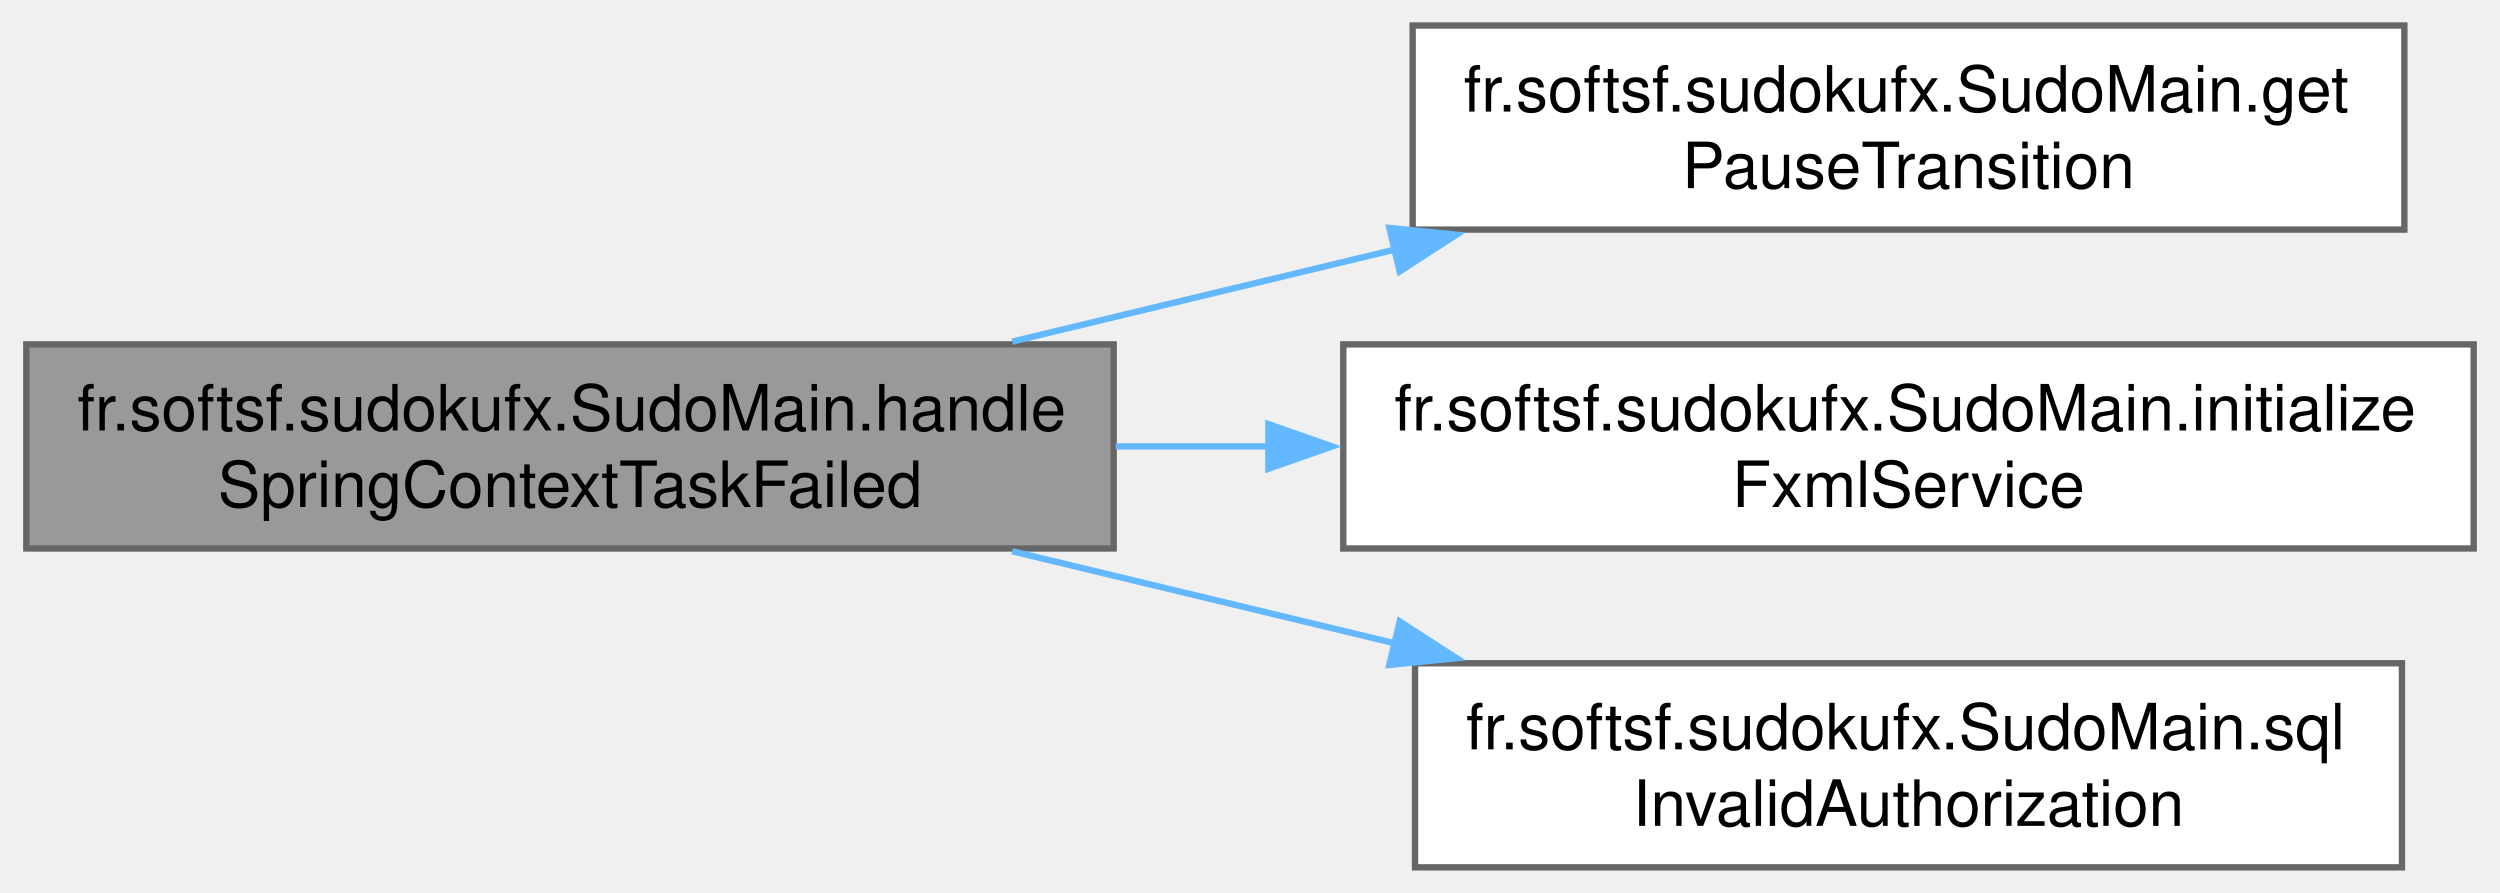
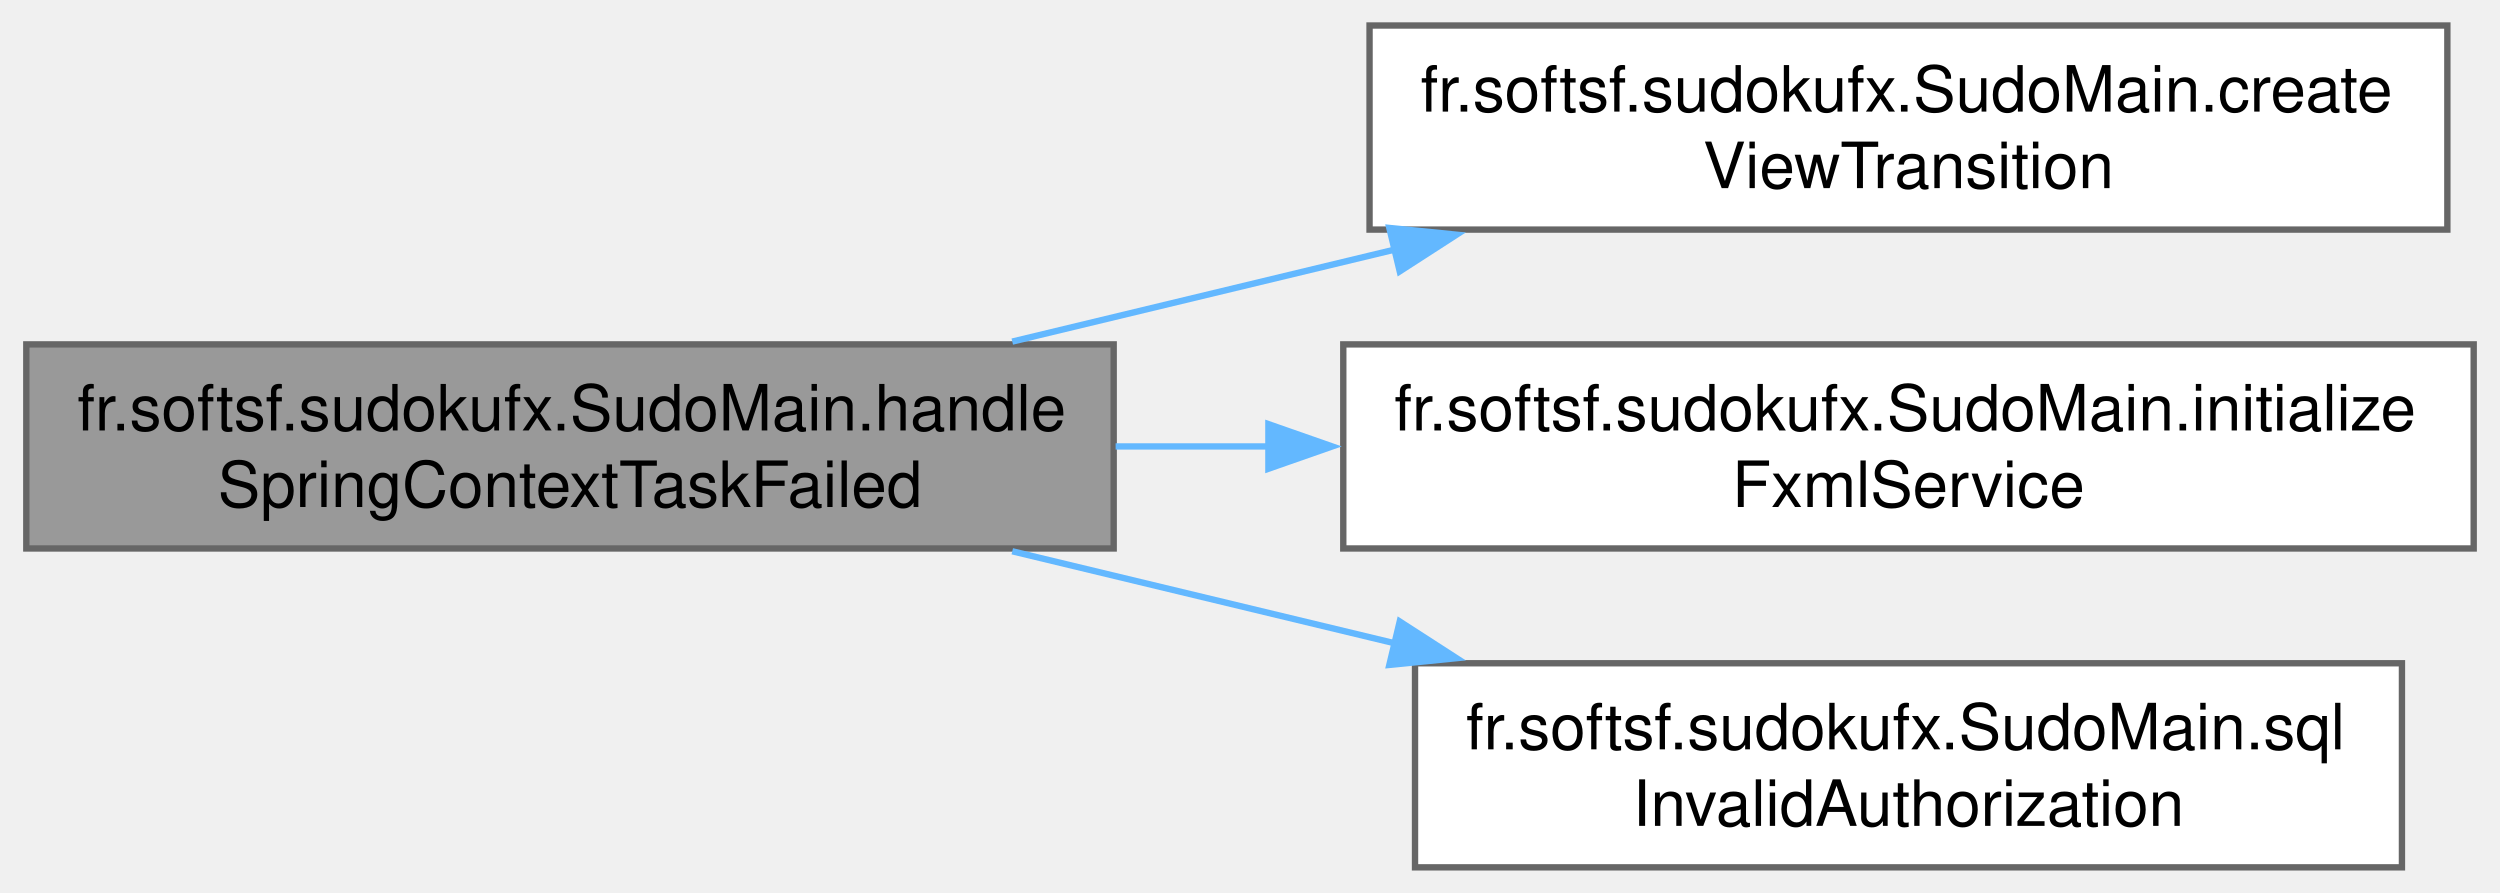
<svg xmlns="http://www.w3.org/2000/svg" xmlns:xlink="http://www.w3.org/1999/xlink" width="392pt" height="140pt" viewBox="0.00 0.00 391.75 140.00">
  <g id="graph0" class="graph" transform="scale(1 1) rotate(0) translate(4 136)">
    <g id="Node000001" class="node">
      <g id="a_Node000001">
        <a xlink:title="Handles errors that occur during the Spring context initialization task.">
          <polygon fill="#999999" stroke="#666666" points="170.5,-82 0,-82 0,-50 170.5,-50 170.5,-82" />
          <text text-anchor="start" x="8" y="-68.5" font-family="Helvetica,sans-Serif" font-size="10.00">fr.softsf.sudokufx.SudoMain.handle</text>
          <text text-anchor="middle" x="85.25" y="-56.5" font-family="Helvetica,sans-Serif" font-size="10.00">SpringContextTaskFailed</text>
        </a>
      </g>
    </g>
    <g id="Node000002" class="node">
      <g id="a_Node000002">
-         <a xlink:href="classfr_1_1softsf_1_1sudokufx_1_1_sudo_main.html#a5f9601381fd0f35bc4a5c90205958aec" target="_top" xlink:title="Creates a PauseTransition to delay loading of the next view.">
-           <polygon fill="white" stroke="#666666" points="372.88,-132 217.38,-132 217.38,-100 372.88,-100 372.88,-132" />
-           <text text-anchor="start" x="225.38" y="-118.5" font-family="Helvetica,sans-Serif" font-size="10.00">fr.softsf.sudokufx.SudoMain.get</text>
-           <text text-anchor="middle" x="295.12" y="-106.5" font-family="Helvetica,sans-Serif" font-size="10.00">PauseTransition</text>
+         <a xlink:href="classfr_1_1softsf_1_1sudokufx_1_1_sudo_main.html#a704995783c20421c9b428d357752c06b" target="_top" xlink:title="Creates a PauseTransition to delay loading of the next view.">
+           <polygon fill="white" stroke="#666666" points="379.62,-132 210.62,-132 210.62,-100 379.62,-100 379.62,-132" />
+           <text text-anchor="start" x="218.62" y="-118.5" font-family="Helvetica,sans-Serif" font-size="10.00">fr.softsf.sudokufx.SudoMain.create</text>
+           <text text-anchor="middle" x="295.12" y="-106.5" font-family="Helvetica,sans-Serif" font-size="10.00">ViewTransition</text>
        </a>
      </g>
    </g>
    <g id="edge1_Node000001_Node000002" class="edge">
      <g id="a_edge1_Node000001_Node000002">
        <a xlink:title=" ">
          <path fill="none" stroke="#63b8ff" d="M154.6,-82.44C173.78,-87.05 194.8,-92.11 214.58,-96.87" />
          <polygon fill="#63b8ff" stroke="#63b8ff" points="213.72,-100.26 224.26,-99.2 215.35,-93.45 213.72,-100.26" />
        </a>
      </g>
    </g>
    <g id="Node000003" class="node">
      <g id="a_Node000003">
        <a xlink:href="classfr_1_1softsf_1_1sudokufx_1_1_sudo_main.html#afa5ef977463b6da726c91c4b3d67d1f4" target="_top" xlink:title="Initialize the FxmlService if needed and set his DynamicFontSize.">
          <polygon fill="white" stroke="#666666" points="383.75,-82 206.5,-82 206.5,-50 383.75,-50 383.75,-82" />
          <text text-anchor="start" x="214.5" y="-68.5" font-family="Helvetica,sans-Serif" font-size="10.00">fr.softsf.sudokufx.SudoMain.initialize</text>
          <text text-anchor="middle" x="295.12" y="-56.5" font-family="Helvetica,sans-Serif" font-size="10.00">FxmlService</text>
        </a>
      </g>
    </g>
    <g id="edge2_Node000001_Node000003" class="edge">
      <g id="a_edge2_Node000001_Node000003">
        <a xlink:title=" ">
          <path fill="none" stroke="#63b8ff" d="M170.8,-66C178.75,-66 186.85,-66 194.91,-66" />
          <polygon fill="#63b8ff" stroke="#63b8ff" points="194.76,-69.5 204.76,-66 194.76,-62.5 194.76,-69.5" />
        </a>
      </g>
    </g>
    <g id="Node000004" class="node">
      <g id="a_Node000004">
        <a xlink:href="classfr_1_1softsf_1_1sudokufx_1_1_sudo_main.html#a7f44ea69c674694f9ea334ec052a05b3" target="_top" xlink:title="Handles SQL invalid authorization exceptions.">
          <polygon fill="white" stroke="#666666" points="372.5,-32 217.75,-32 217.75,0 372.5,0 372.5,-32" />
          <text text-anchor="start" x="225.75" y="-18.5" font-family="Helvetica,sans-Serif" font-size="10.00">fr.softsf.sudokufx.SudoMain.sql</text>
          <text text-anchor="middle" x="295.12" y="-6.5" font-family="Helvetica,sans-Serif" font-size="10.00">InvalidAuthorization</text>
        </a>
      </g>
    </g>
    <g id="edge3_Node000001_Node000004" class="edge">
      <g id="a_edge3_Node000001_Node000004">
        <a xlink:title=" ">
          <path fill="none" stroke="#63b8ff" d="M154.6,-49.56C173.78,-44.95 194.8,-39.89 214.58,-35.13" />
          <polygon fill="#63b8ff" stroke="#63b8ff" points="215.35,-38.55 224.26,-32.8 213.72,-31.74 215.35,-38.55" />
        </a>
      </g>
    </g>
  </g>
</svg>
